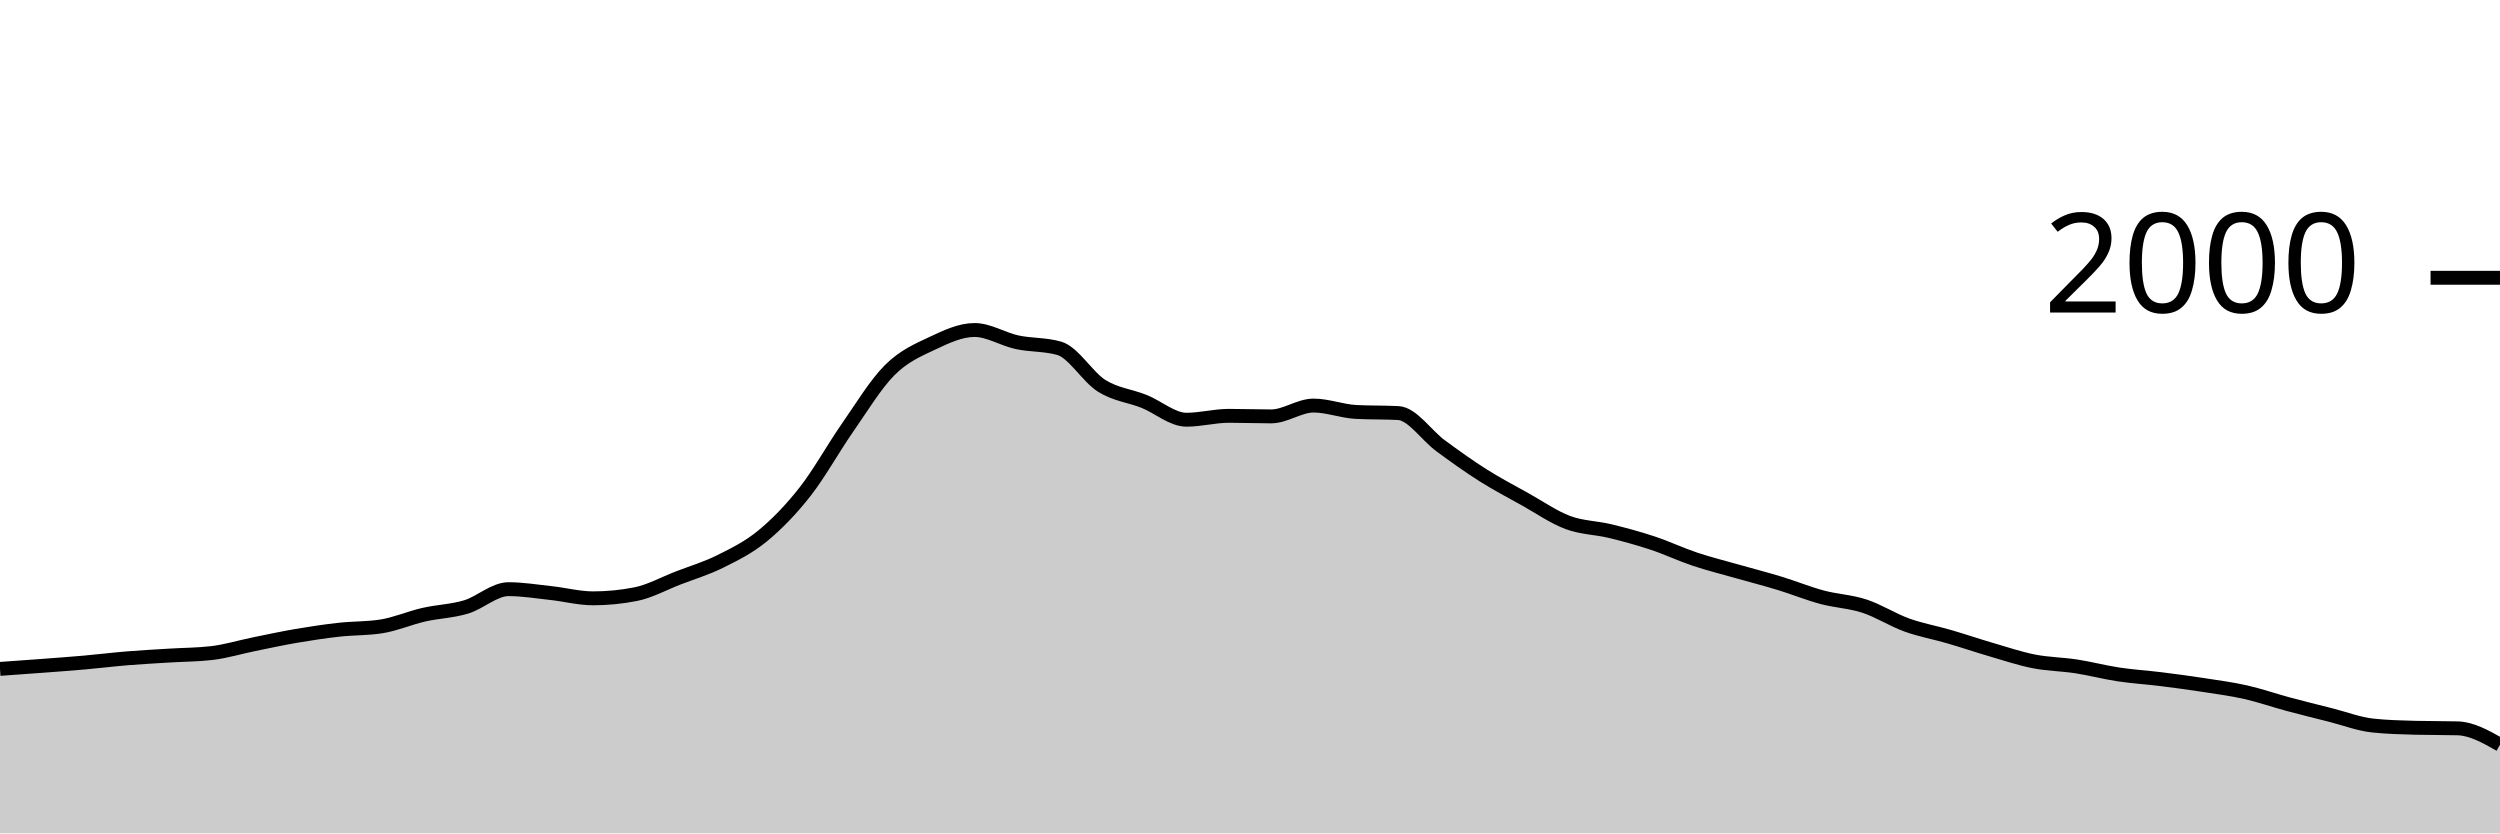
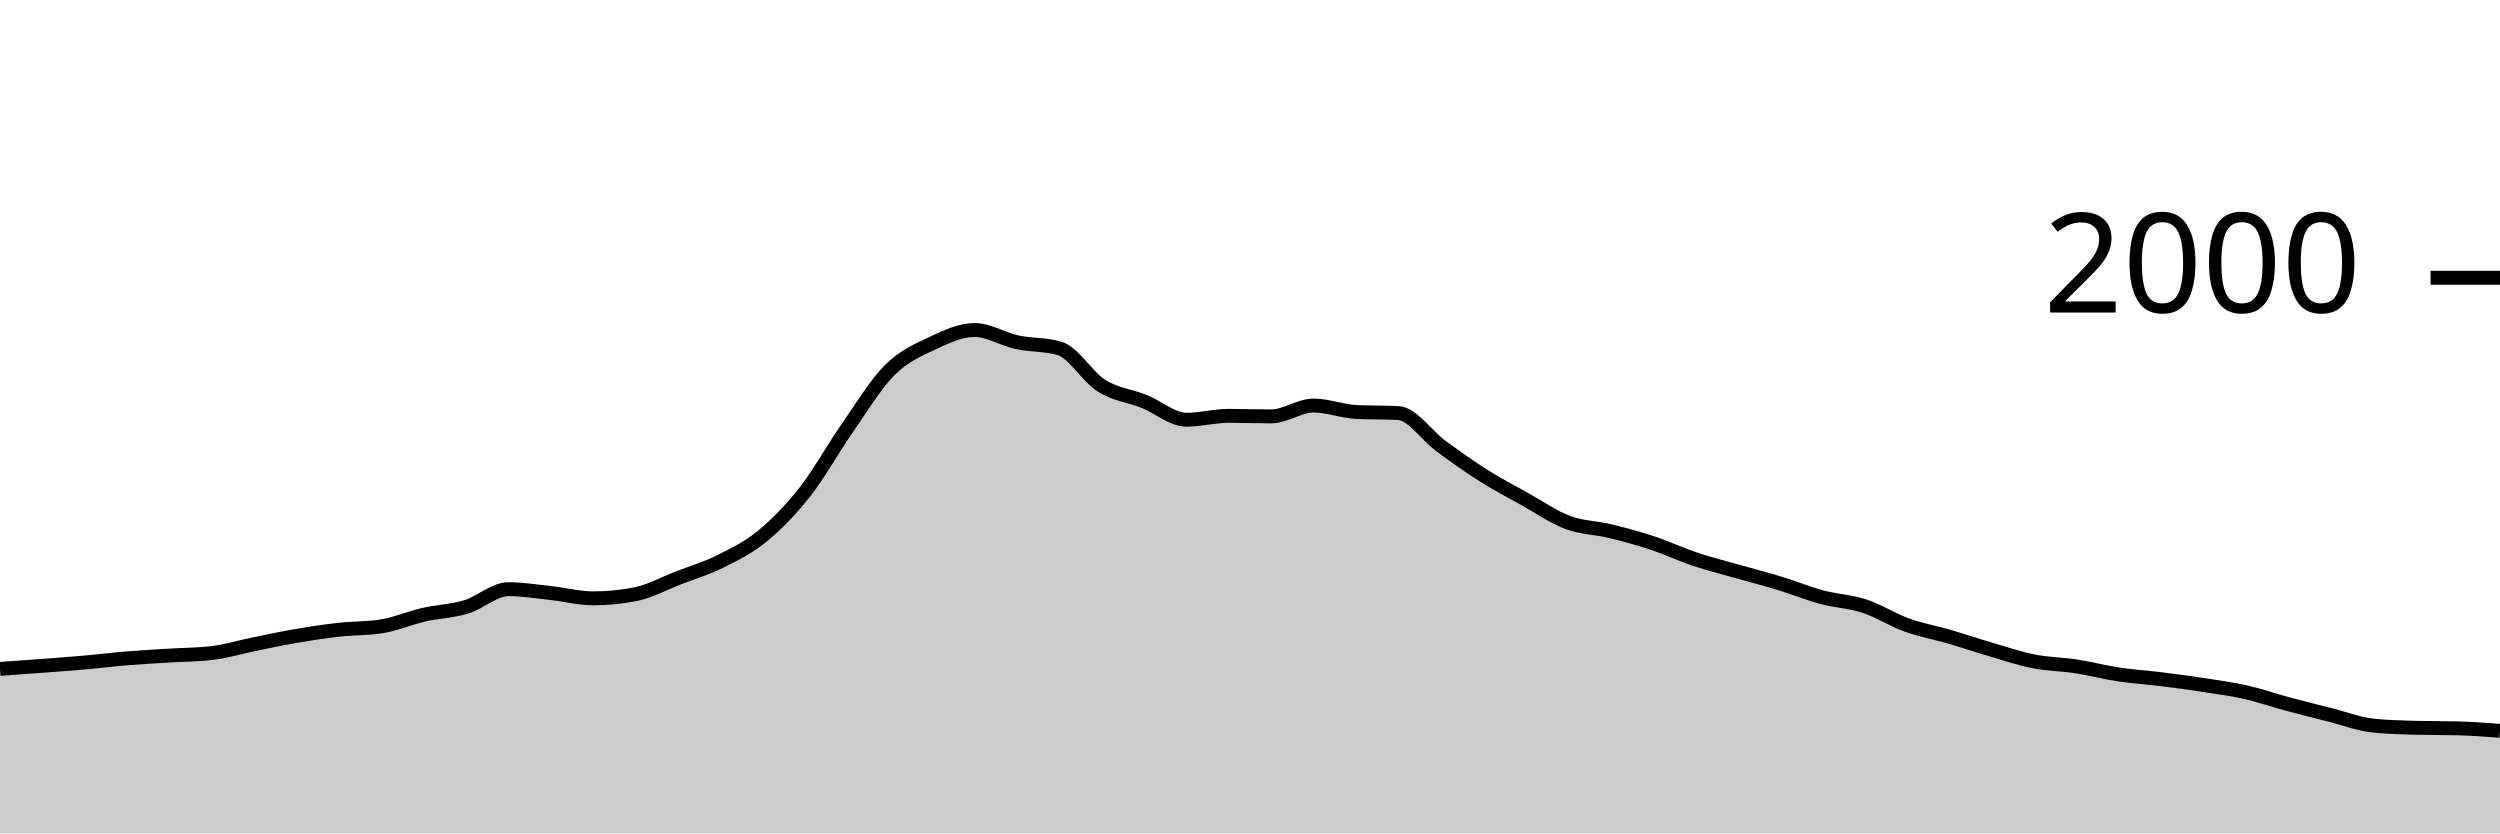
<svg xmlns="http://www.w3.org/2000/svg" viewBox="0 0 180 60">
  <g transform="translate(0,20)">
-     <path class="area" fill="rgba(0, 0, 0, 0.2)" d="M0,28.16C1.017,28.088,2.034,28.017,3.051,27.94C4.068,27.863,5.085,27.79,6.102,27.7C7.119,27.61,8.136,27.483,9.153,27.4C10.169,27.317,11.186,27.263,12.203,27.2C13.22,27.137,14.237,27.14,15.254,27.02C16.271,26.9,17.288,26.587,18.305,26.38C19.322,26.173,20.339,25.953,21.356,25.78C22.373,25.607,23.39,25.453,24.407,25.34C25.424,25.227,26.441,25.26,27.458,25.1C28.475,24.94,29.492,24.493,30.508,24.26C31.525,24.027,32.542,24.007,33.559,23.7C34.576,23.393,35.593,22.42,36.61,22.42C37.627,22.42,38.644,22.59,39.661,22.7C40.678,22.81,41.695,23.08,42.712,23.08C43.729,23.08,44.746,22.98,45.763,22.78C46.78,22.58,47.797,22.013,48.814,21.62C49.831,21.227,50.847,20.927,51.864,20.42C52.881,19.913,53.898,19.417,54.915,18.58C55.932,17.743,56.949,16.697,57.966,15.4C58.983,14.103,60,12.26,61.017,10.8C62.034,9.34,63.051,7.653,64.068,6.64C65.085,5.627,66.102,5.2,67.119,4.72C68.136,4.24,69.153,3.76,70.169,3.76C71.186,3.76,72.203,4.42,73.22,4.64C74.237,4.86,75.254,4.787,76.271,5.08C77.288,5.373,78.305,7.143,79.322,7.78C80.339,8.417,81.356,8.493,82.373,8.9C83.39,9.307,84.407,10.22,85.424,10.22C86.441,10.22,87.458,9.94,88.475,9.94C89.492,9.94,90.508,9.98,91.525,9.98C92.542,9.98,93.559,9.2,94.576,9.2C95.593,9.2,96.61,9.607,97.627,9.66C98.644,9.713,99.661,9.687,100.678,9.74C101.695,9.793,102.712,11.353,103.729,12.1C104.746,12.847,105.763,13.577,106.78,14.22C107.797,14.863,108.814,15.393,109.831,15.96C110.847,16.527,111.864,17.24,112.881,17.62C113.898,18,114.915,17.993,115.932,18.24C116.949,18.487,117.966,18.763,118.983,19.1C120,19.437,121.017,19.92,122.034,20.26C123.051,20.6,124.068,20.85,125.085,21.14C126.102,21.43,127.119,21.69,128.136,22C129.153,22.31,130.169,22.727,131.186,23C132.203,23.273,133.22,23.307,134.237,23.64C135.254,23.973,136.271,24.633,137.288,25C138.305,25.367,139.322,25.543,140.339,25.84C141.356,26.137,142.373,26.483,143.39,26.78C144.407,27.077,145.424,27.42,146.441,27.62C147.458,27.82,148.475,27.823,149.492,27.98C150.508,28.137,151.525,28.407,152.542,28.56C153.559,28.713,154.576,28.773,155.593,28.9C156.61,29.027,157.627,29.163,158.644,29.32C159.661,29.477,160.678,29.61,161.695,29.84C162.712,30.07,163.729,30.427,164.746,30.7C165.763,30.973,166.78,31.223,167.797,31.48C168.814,31.737,169.831,32.133,170.847,32.24C171.864,32.347,172.881,32.373,173.898,32.4C174.915,32.427,175.932,32.413,176.949,32.44C177.966,32.467,178.983,33.043,180,33.62L180,40C178.983,40,177.966,40,176.949,40C175.932,40,174.915,40,173.898,40C172.881,40,171.864,40,170.847,40C169.831,40,168.814,40,167.797,40C166.78,40,165.763,40,164.746,40C163.729,40,162.712,40,161.695,40C160.678,40,159.661,40,158.644,40C157.627,40,156.61,40,155.593,40C154.576,40,153.559,40,152.542,40C151.525,40,150.508,40,149.492,40C148.475,40,147.458,40,146.441,40C145.424,40,144.407,40,143.39,40C142.373,40,141.356,40,140.339,40C139.322,40,138.305,40,137.288,40C136.271,40,135.254,40,134.237,40C133.22,40,132.203,40,131.186,40C130.169,40,129.153,40,128.136,40C127.119,40,126.102,40,125.085,40C124.068,40,123.051,40,122.034,40C121.017,40,120,40,118.983,40C117.966,40,116.949,40,115.932,40C114.915,40,113.898,40,112.881,40C111.864,40,110.847,40,109.831,40C108.814,40,107.797,40,106.78,40C105.763,40,104.746,40,103.729,40C102.712,40,101.695,40,100.678,40C99.661,40,98.644,40,97.627,40C96.61,40,95.593,40,94.576,40C93.559,40,92.542,40,91.525,40C90.508,40,89.492,40,88.475,40C87.458,40,86.441,40,85.424,40C84.407,40,83.39,40,82.373,40C81.356,40,80.339,40,79.322,40C78.305,40,77.288,40,76.271,40C75.254,40,74.237,40,73.22,40C72.203,40,71.186,40,70.169,40C69.153,40,68.136,40,67.119,40C66.102,40,65.085,40,64.068,40C63.051,40,62.034,40,61.017,40C60,40,58.983,40,57.966,40C56.949,40,55.932,40,54.915,40C53.898,40,52.881,40,51.864,40C50.847,40,49.831,40,48.814,40C47.797,40,46.78,40,45.763,40C44.746,40,43.729,40,42.712,40C41.695,40,40.678,40,39.661,40C38.644,40,37.627,40,36.61,40C35.593,40,34.576,40,33.559,40C32.542,40,31.525,40,30.508,40C29.492,40,28.475,40,27.458,40C26.441,40,25.424,40,24.407,40C23.39,40,22.373,40,21.356,40C20.339,40,19.322,40,18.305,40C17.288,40,16.271,40,15.254,40C14.237,40,13.22,40,12.203,40C11.186,40,10.169,40,9.153,40C8.136,40,7.119,40,6.102,40C5.085,40,4.068,40,3.051,40C2.034,40,1.017,40,0,40Z" />
-     <path class="line" stroke="black" fill="none" d="M0,28.16C1.017,28.088,2.034,28.017,3.051,27.94C4.068,27.863,5.085,27.79,6.102,27.7C7.119,27.61,8.136,27.483,9.153,27.4C10.169,27.317,11.186,27.263,12.203,27.2C13.22,27.137,14.237,27.14,15.254,27.02C16.271,26.9,17.288,26.587,18.305,26.38C19.322,26.173,20.339,25.953,21.356,25.78C22.373,25.607,23.39,25.453,24.407,25.34C25.424,25.227,26.441,25.26,27.458,25.1C28.475,24.94,29.492,24.493,30.508,24.26C31.525,24.027,32.542,24.007,33.559,23.7C34.576,23.393,35.593,22.42,36.61,22.42C37.627,22.42,38.644,22.59,39.661,22.7C40.678,22.81,41.695,23.08,42.712,23.08C43.729,23.08,44.746,22.98,45.763,22.78C46.78,22.58,47.797,22.013,48.814,21.62C49.831,21.227,50.847,20.927,51.864,20.42C52.881,19.913,53.898,19.417,54.915,18.58C55.932,17.743,56.949,16.697,57.966,15.4C58.983,14.103,60,12.26,61.017,10.8C62.034,9.34,63.051,7.653,64.068,6.64C65.085,5.627,66.102,5.2,67.119,4.72C68.136,4.24,69.153,3.76,70.169,3.76C71.186,3.76,72.203,4.42,73.22,4.64C74.237,4.86,75.254,4.787,76.271,5.08C77.288,5.373,78.305,7.143,79.322,7.78C80.339,8.417,81.356,8.493,82.373,8.9C83.39,9.307,84.407,10.22,85.424,10.22C86.441,10.22,87.458,9.94,88.475,9.94C89.492,9.94,90.508,9.98,91.525,9.98C92.542,9.98,93.559,9.2,94.576,9.2C95.593,9.2,96.61,9.607,97.627,9.66C98.644,9.713,99.661,9.687,100.678,9.74C101.695,9.793,102.712,11.353,103.729,12.1C104.746,12.847,105.763,13.577,106.78,14.22C107.797,14.863,108.814,15.393,109.831,15.96C110.847,16.527,111.864,17.24,112.881,17.62C113.898,18,114.915,17.993,115.932,18.24C116.949,18.487,117.966,18.763,118.983,19.1C120,19.437,121.017,19.92,122.034,20.26C123.051,20.6,124.068,20.85,125.085,21.14C126.102,21.43,127.119,21.69,128.136,22C129.153,22.31,130.169,22.727,131.186,23C132.203,23.273,133.22,23.307,134.237,23.64C135.254,23.973,136.271,24.633,137.288,25C138.305,25.367,139.322,25.543,140.339,25.84C141.356,26.137,142.373,26.483,143.39,26.78C144.407,27.077,145.424,27.42,146.441,27.62C147.458,27.82,148.475,27.823,149.492,27.98C150.508,28.137,151.525,28.407,152.542,28.56C153.559,28.713,154.576,28.773,155.593,28.9C156.61,29.027,157.627,29.163,158.644,29.32C159.661,29.477,160.678,29.61,161.695,29.84C162.712,30.07,163.729,30.427,164.746,30.7C165.763,30.973,166.78,31.223,167.797,31.48C168.814,31.737,169.831,32.133,170.847,32.24C171.864,32.347,172.881,32.373,173.898,32.4C174.915,32.427,175.932,32.413,176.949,32.44C177.966,32.467,178.983,33.043,180,33.62" />
+     <path class="area" fill="rgba(0, 0, 0, 0.2)" d="M0,28.16C1.017,28.088,2.034,28.017,3.051,27.94C4.068,27.863,5.085,27.79,6.102,27.7C7.119,27.61,8.136,27.483,9.153,27.4C10.169,27.317,11.186,27.263,12.203,27.2C13.22,27.137,14.237,27.14,15.254,27.02C16.271,26.9,17.288,26.587,18.305,26.38C19.322,26.173,20.339,25.953,21.356,25.78C22.373,25.607,23.39,25.453,24.407,25.34C25.424,25.227,26.441,25.26,27.458,25.1C28.475,24.94,29.492,24.493,30.508,24.26C31.525,24.027,32.542,24.007,33.559,23.7C34.576,23.393,35.593,22.42,36.61,22.42C37.627,22.42,38.644,22.59,39.661,22.7C40.678,22.81,41.695,23.08,42.712,23.08C43.729,23.08,44.746,22.98,45.763,22.78C46.78,22.58,47.797,22.013,48.814,21.62C49.831,21.227,50.847,20.927,51.864,20.42C52.881,19.913,53.898,19.417,54.915,18.58C55.932,17.743,56.949,16.697,57.966,15.4C58.983,14.103,60,12.26,61.017,10.8C62.034,9.34,63.051,7.653,64.068,6.64C65.085,5.627,66.102,5.2,67.119,4.72C68.136,4.24,69.153,3.76,70.169,3.76C71.186,3.76,72.203,4.42,73.22,4.64C74.237,4.86,75.254,4.787,76.271,5.08C77.288,5.373,78.305,7.143,79.322,7.78C80.339,8.417,81.356,8.493,82.373,8.9C83.39,9.307,84.407,10.22,85.424,10.22C86.441,10.22,87.458,9.94,88.475,9.94C89.492,9.94,90.508,9.98,91.525,9.98C92.542,9.98,93.559,9.2,94.576,9.2C95.593,9.2,96.61,9.607,97.627,9.66C98.644,9.713,99.661,9.687,100.678,9.74C101.695,9.793,102.712,11.353,103.729,12.1C104.746,12.847,105.763,13.577,106.78,14.22C107.797,14.863,108.814,15.393,109.831,15.96C110.847,16.527,111.864,17.24,112.881,17.62C113.898,18,114.915,17.993,115.932,18.24C116.949,18.487,117.966,18.763,118.983,19.1C120,19.437,121.017,19.92,122.034,20.26C123.051,20.6,124.068,20.85,125.085,21.14C126.102,21.43,127.119,21.69,128.136,22C129.153,22.31,130.169,22.727,131.186,23C132.203,23.273,133.22,23.307,134.237,23.64C135.254,23.973,136.271,24.633,137.288,25C138.305,25.367,139.322,25.543,140.339,25.84C141.356,26.137,142.373,26.483,143.39,26.78C144.407,27.077,145.424,27.42,146.441,27.62C147.458,27.82,148.475,27.823,149.492,27.98C150.508,28.137,151.525,28.407,152.542,28.56C153.559,28.713,154.576,28.773,155.593,28.9C156.61,29.027,157.627,29.163,158.644,29.32C159.661,29.477,160.678,29.61,161.695,29.84C162.712,30.07,163.729,30.427,164.746,30.7C165.763,30.973,166.78,31.223,167.797,31.48C168.814,31.737,169.831,32.133,170.847,32.24C171.864,32.347,172.881,32.373,173.898,32.4C174.915,32.427,175.932,32.413,176.949,32.44C177.966,32.467,178.983,32.543,180,32.62L180,40C178.983,40,177.966,40,176.949,40C175.932,40,174.915,40,173.898,40C172.881,40,171.864,40,170.847,40C169.831,40,168.814,40,167.797,40C166.78,40,165.763,40,164.746,40C163.729,40,162.712,40,161.695,40C160.678,40,159.661,40,158.644,40C157.627,40,156.61,40,155.593,40C154.576,40,153.559,40,152.542,40C151.525,40,150.508,40,149.492,40C148.475,40,147.458,40,146.441,40C145.424,40,144.407,40,143.39,40C142.373,40,141.356,40,140.339,40C139.322,40,138.305,40,137.288,40C136.271,40,135.254,40,134.237,40C133.22,40,132.203,40,131.186,40C130.169,40,129.153,40,128.136,40C127.119,40,126.102,40,125.085,40C124.068,40,123.051,40,122.034,40C121.017,40,120,40,118.983,40C117.966,40,116.949,40,115.932,40C114.915,40,113.898,40,112.881,40C111.864,40,110.847,40,109.831,40C108.814,40,107.797,40,106.78,40C105.763,40,104.746,40,103.729,40C102.712,40,101.695,40,100.678,40C99.661,40,98.644,40,97.627,40C96.61,40,95.593,40,94.576,40C93.559,40,92.542,40,91.525,40C90.508,40,89.492,40,88.475,40C87.458,40,86.441,40,85.424,40C84.407,40,83.39,40,82.373,40C81.356,40,80.339,40,79.322,40C78.305,40,77.288,40,76.271,40C75.254,40,74.237,40,73.22,40C72.203,40,71.186,40,70.169,40C69.153,40,68.136,40,67.119,40C66.102,40,65.085,40,64.068,40C63.051,40,62.034,40,61.017,40C60,40,58.983,40,57.966,40C56.949,40,55.932,40,54.915,40C53.898,40,52.881,40,51.864,40C50.847,40,49.831,40,48.814,40C47.797,40,46.78,40,45.763,40C44.746,40,43.729,40,42.712,40C41.695,40,40.678,40,39.661,40C38.644,40,37.627,40,36.61,40C35.593,40,34.576,40,33.559,40C32.542,40,31.525,40,30.508,40C29.492,40,28.475,40,27.458,40C26.441,40,25.424,40,24.407,40C23.39,40,22.373,40,21.356,40C20.339,40,19.322,40,18.305,40C17.288,40,16.271,40,15.254,40C14.237,40,13.22,40,12.203,40C11.186,40,10.169,40,9.153,40C8.136,40,7.119,40,6.102,40C5.085,40,4.068,40,3.051,40C2.034,40,1.017,40,0,40Z" />
+     <path class="line" stroke="black" fill="none" d="M0,28.16C1.017,28.088,2.034,28.017,3.051,27.94C4.068,27.863,5.085,27.79,6.102,27.7C7.119,27.61,8.136,27.483,9.153,27.4C10.169,27.317,11.186,27.263,12.203,27.2C13.22,27.137,14.237,27.14,15.254,27.02C16.271,26.9,17.288,26.587,18.305,26.38C19.322,26.173,20.339,25.953,21.356,25.78C22.373,25.607,23.39,25.453,24.407,25.34C25.424,25.227,26.441,25.26,27.458,25.1C28.475,24.94,29.492,24.493,30.508,24.26C31.525,24.027,32.542,24.007,33.559,23.7C34.576,23.393,35.593,22.42,36.61,22.42C37.627,22.42,38.644,22.59,39.661,22.7C40.678,22.81,41.695,23.08,42.712,23.08C43.729,23.08,44.746,22.98,45.763,22.78C46.78,22.58,47.797,22.013,48.814,21.62C49.831,21.227,50.847,20.927,51.864,20.42C52.881,19.913,53.898,19.417,54.915,18.58C55.932,17.743,56.949,16.697,57.966,15.4C58.983,14.103,60,12.26,61.017,10.8C62.034,9.34,63.051,7.653,64.068,6.64C65.085,5.627,66.102,5.2,67.119,4.72C68.136,4.24,69.153,3.76,70.169,3.76C71.186,3.76,72.203,4.42,73.22,4.64C74.237,4.86,75.254,4.787,76.271,5.08C77.288,5.373,78.305,7.143,79.322,7.78C80.339,8.417,81.356,8.493,82.373,8.9C83.39,9.307,84.407,10.22,85.424,10.22C86.441,10.22,87.458,9.94,88.475,9.94C89.492,9.94,90.508,9.98,91.525,9.98C92.542,9.98,93.559,9.2,94.576,9.2C95.593,9.2,96.61,9.607,97.627,9.66C98.644,9.713,99.661,9.687,100.678,9.74C101.695,9.793,102.712,11.353,103.729,12.1C104.746,12.847,105.763,13.577,106.78,14.22C107.797,14.863,108.814,15.393,109.831,15.96C110.847,16.527,111.864,17.24,112.881,17.62C113.898,18,114.915,17.993,115.932,18.24C116.949,18.487,117.966,18.763,118.983,19.1C120,19.437,121.017,19.92,122.034,20.26C123.051,20.6,124.068,20.85,125.085,21.14C126.102,21.43,127.119,21.69,128.136,22C129.153,22.31,130.169,22.727,131.186,23C132.203,23.273,133.22,23.307,134.237,23.64C135.254,23.973,136.271,24.633,137.288,25C138.305,25.367,139.322,25.543,140.339,25.84C141.356,26.137,142.373,26.483,143.39,26.78C144.407,27.077,145.424,27.42,146.441,27.62C147.458,27.82,148.475,27.823,149.492,27.98C150.508,28.137,151.525,28.407,152.542,28.56C153.559,28.713,154.576,28.773,155.593,28.9C156.61,29.027,157.627,29.163,158.644,29.32C159.661,29.477,160.678,29.61,161.695,29.84C162.712,30.07,163.729,30.427,164.746,30.7C165.763,30.973,166.78,31.223,167.797,31.48C168.814,31.737,169.831,32.133,170.847,32.24C171.864,32.347,172.881,32.373,173.898,32.4C174.915,32.427,175.932,32.413,176.949,32.44C177.966,32.467,178.983,32.543,180,32.62" />
    <path class="axis-ceiling" stroke-width="1" stroke="black" fill="none" d="M175,0L180,0" />
    <text class="axis-ceiling-label" font-family="sans-serif" text-anchor="end" font-size="10px" x="170" y="2.5">2000</text>
  </g>
</svg>
